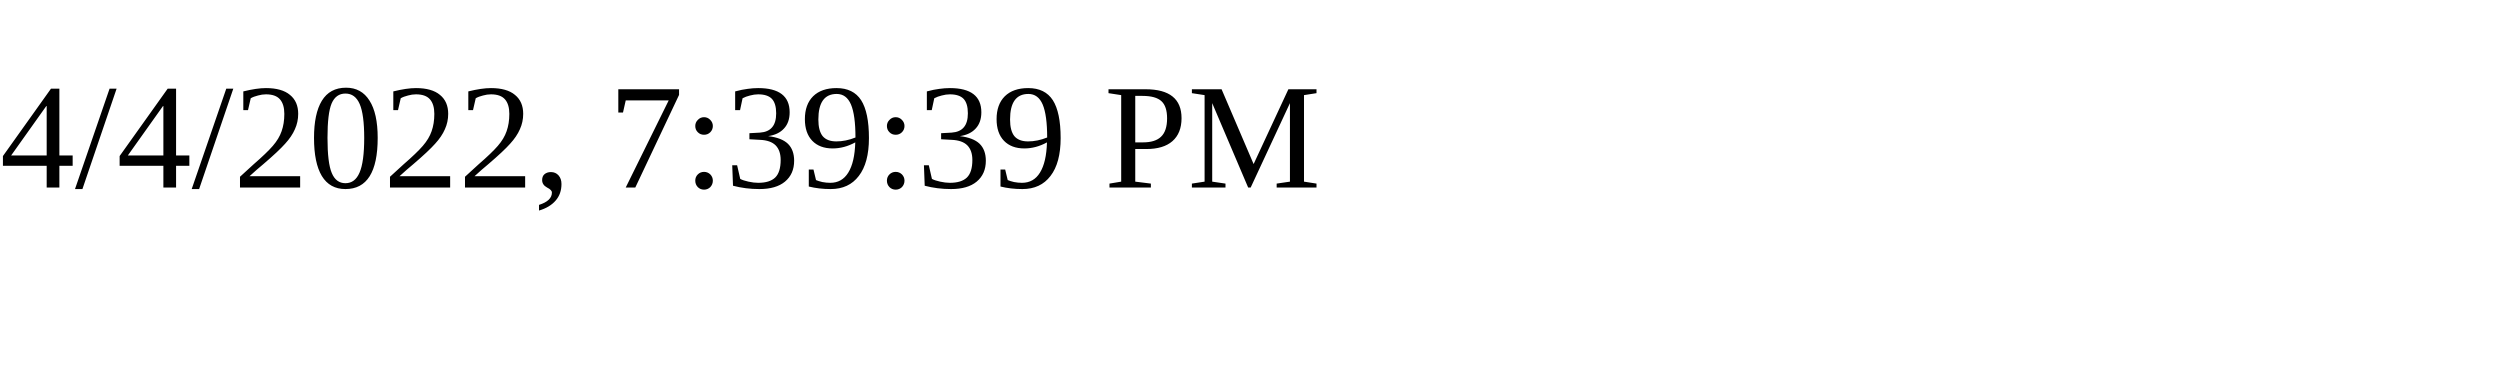
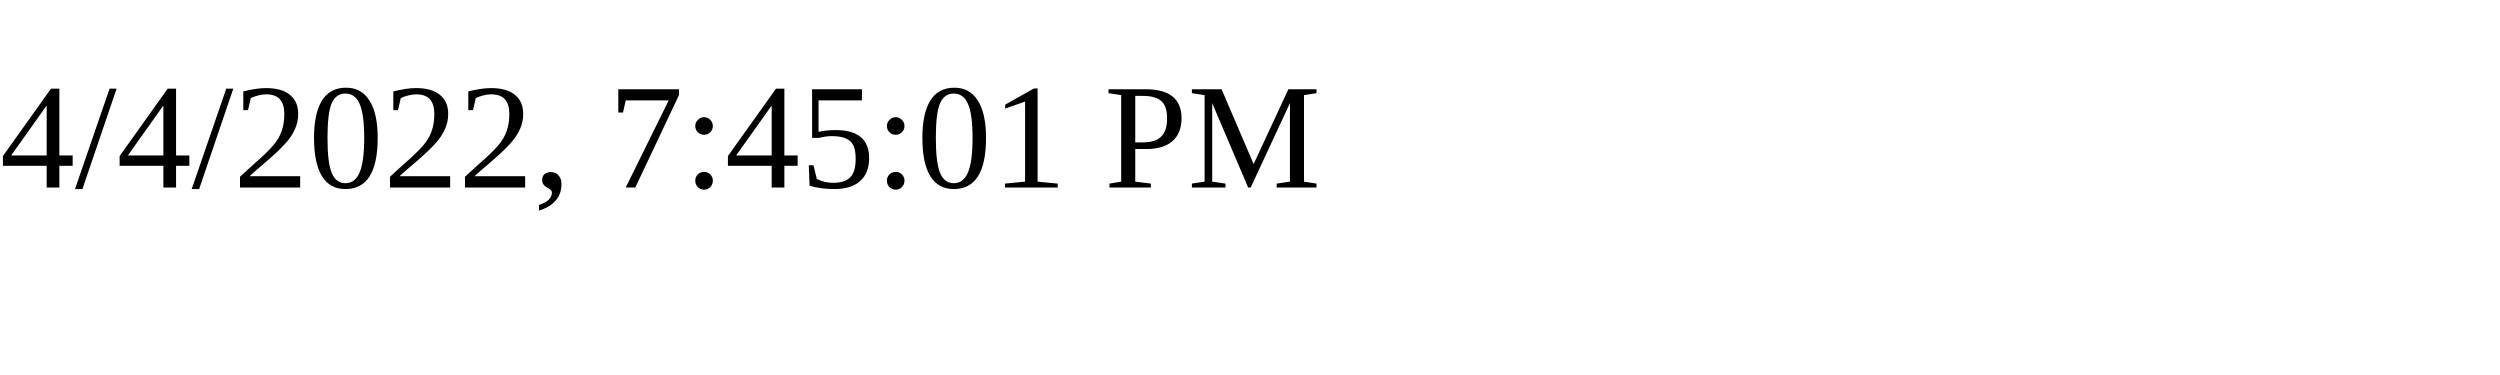
<svg xmlns="http://www.w3.org/2000/svg" height="30" width="200">
-   <text x="0" y="15">4/4/2022, 7:39:39 PM</text>
+   <text x="0" y="15">4/4/2022, 7:45:01 PM</text>
</svg>
